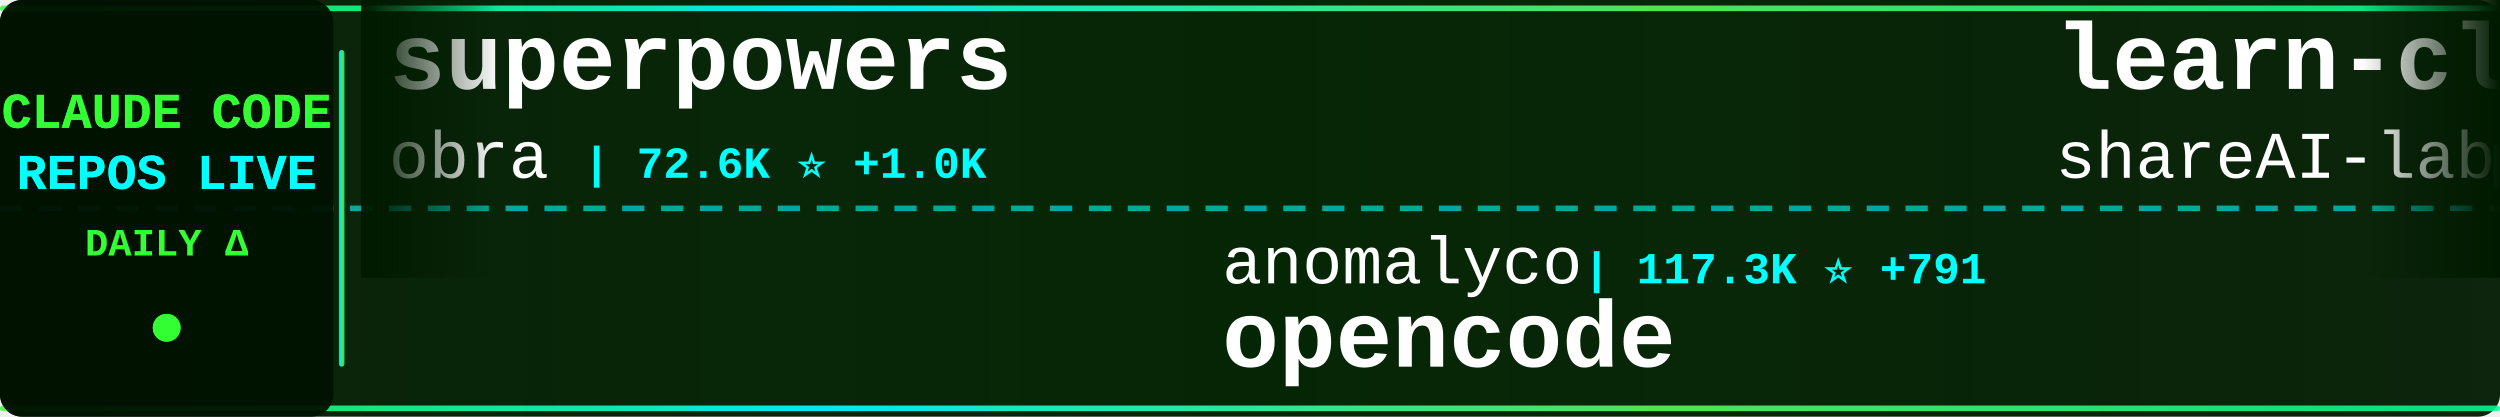
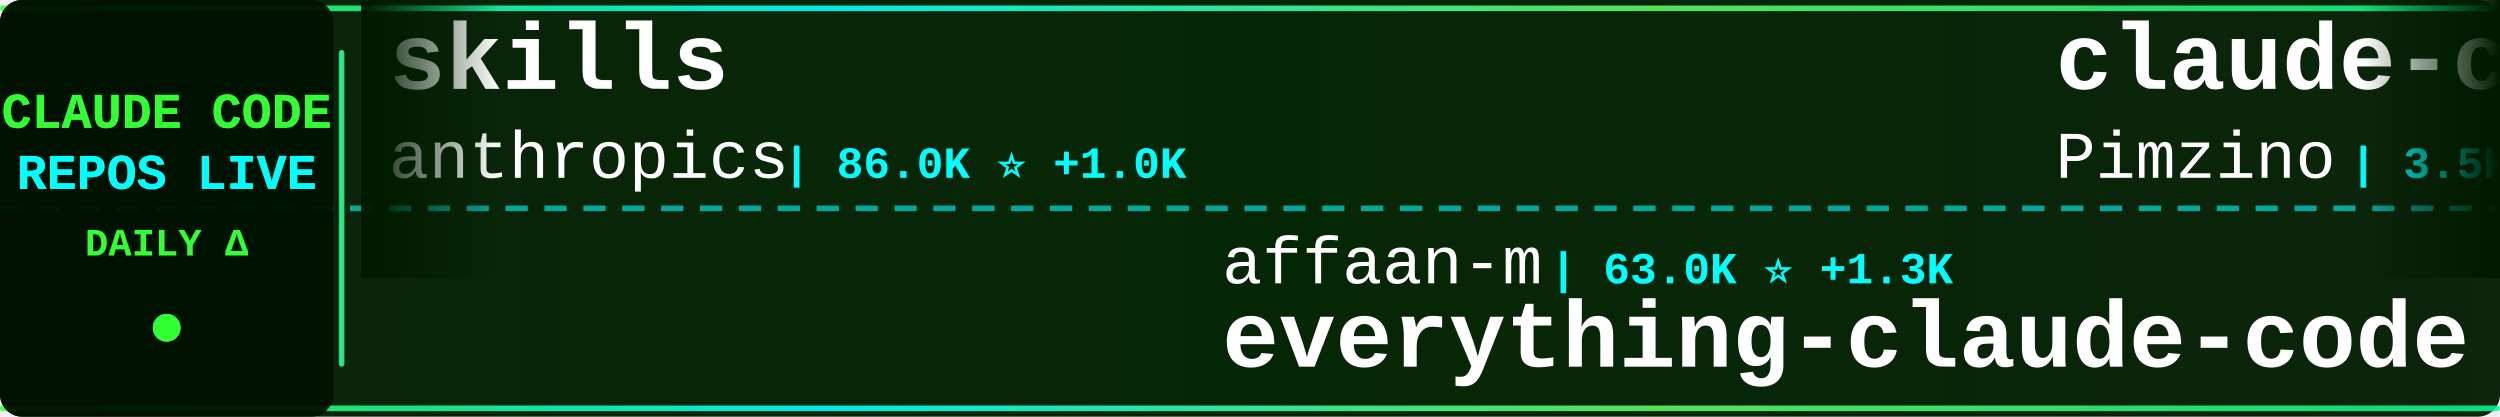
<svg xmlns="http://www.w3.org/2000/svg" width="900" height="150">
  <defs>
    <linearGradient id="tickerBg" x1="0%" y1="0%" x2="100%" y2="0%">
      <stop offset="0%" style="stop-color:#001a00;stop-opacity:0.95" />
      <stop offset="50%" style="stop-color:#002200;stop-opacity:0.98" />
      <stop offset="100%" style="stop-color:#001a00;stop-opacity:0.95" />
    </linearGradient>
    <linearGradient id="borderGrad" x1="0%" y1="0%" x2="100%" y2="0%">
      <stop offset="0%" style="stop-color:#33ff33;stop-opacity:0.85">
        <animate attributeName="stop-opacity" values="0.85;1;0.85" dur="2s" repeatCount="indefinite" />
      </stop>
      <stop offset="33%" style="stop-color:#00ffff;stop-opacity:0.9">
        <animate attributeName="stop-opacity" values="0.9;1;0.9" dur="2.2s" repeatCount="indefinite" />
      </stop>
      <stop offset="66%" style="stop-color:#66ff66;stop-opacity:0.85">
        <animate attributeName="stop-opacity" values="0.85;1;0.85" dur="1.8s" repeatCount="indefinite" />
      </stop>
      <stop offset="100%" style="stop-color:#00ff99;stop-opacity:0.85">
        <animate attributeName="stop-opacity" values="0.85;1;0.85" dur="2s" repeatCount="indefinite" />
      </stop>
    </linearGradient>
    <filter id="textGlow">
      <feGaussianBlur stdDeviation="0.1" result="coloredBlur" />
      <feMerge>
        <feMergeNode in="coloredBlur" />
        <feMergeNode in="SourceGraphic" />
      </feMerge>
    </filter>
    <filter id="metricGlow">
      <feGaussianBlur stdDeviation="0.2" result="coloredBlur" />
      <feMerge>
        <feMergeNode in="coloredBlur" />
        <feMergeNode in="SourceGraphic" />
      </feMerge>
    </filter>
    <linearGradient id="leftFade" x1="0%" y1="0%" x2="100%" y2="0%">
      <stop offset="0%" style="stop-color:#001a00;stop-opacity:1" />
      <stop offset="100%" style="stop-color:#001a00;stop-opacity:0" />
    </linearGradient>
    <linearGradient id="rightFade" x1="0%" y1="0%" x2="100%" y2="0%">
      <stop offset="0%" style="stop-color:#001a00;stop-opacity:0" />
      <stop offset="100%" style="stop-color:#001a00;stop-opacity:1" />
    </linearGradient>
  </defs>
  <rect width="900" height="150" fill="url(#tickerBg)" rx="8" />
  <rect x="0" y="2" width="900" height="2" fill="url(#borderGrad)" rx="1" />
  <rect x="0" y="146" width="900" height="2" fill="url(#borderGrad)" rx="1" />
  <line x1="0" y1="75" x2="900" y2="75" stroke="#00ffff" stroke-width="2" stroke-dasharray="8 6" opacity="0.6" />
  <rect x="0" y="0" width="120" height="150" fill="#001100" opacity="0.95" rx="8" />
  <text x="60" y="46" font-family="'Courier New', monospace" font-size="18" font-weight="bold" fill="#33ff33" text-anchor="middle" filter="url(#textGlow)">
    CLAUDE CODE
  </text>
  <text x="60" y="68" font-family="'Courier New', monospace" font-size="18" font-weight="bold" fill="#00ffff" text-anchor="middle" filter="url(#textGlow)">
    REPOS LIVE
  </text>
  <text x="60" y="92" font-family="'Courier New', monospace" font-size="14" font-weight="bold" fill="#33ff33" text-anchor="middle">
    DAILY Δ
  </text>
  <circle cx="60" cy="118" r="5" fill="#33ff33" filter="url(#metricGlow)">
    <animate attributeName="r" values="4;6;4" dur="1.5s" repeatCount="indefinite" />
    <animate attributeName="opacity" values="0.6;1;0.6" dur="1.5s" repeatCount="indefinite" />
  </circle>
  <rect x="122" y="18" width="2" height="114" fill="url(#borderGrad)" rx="1" />
  <clipPath id="tickerClip">
    <rect x="130" y="0" width="770" height="150" />
  </clipPath>
  <g clip-path="url(#tickerClip)">
    <g id="tickerItems">
      <animateTransform attributeName="transform" attributeType="XML" type="translate" from="0 0" to="-3000 0" dur="54s" repeatCount="indefinite" />
      <g transform="translate(0, 0)">
-         <text x="140" y="32" font-family="'Courier New', monospace" font-size="34" font-weight="bold" fill="#ffffff">superpowers</text>
-         <text x="140" y="64" font-family="'Courier New', monospace" font-size="24" font-weight="normal" fill="#ffffff" opacity="1.0">obra</text>
-         <text x="210" y="64" font-family="'Courier New', monospace" font-size="16" font-weight="bold" fill="#00ffff"> | 72.6K ⭐ +1.0K</text>
+         <text x="140" y="32" font-family="'Courier New', monospace" font-size="34" font-weight="bold" fill="#ffffff">skills</text>
+         <text x="140" y="64" font-family="'Courier New', monospace" font-size="24" font-weight="normal" fill="#ffffff" opacity="1.0">anthropics</text>
+         <text x="282" y="64" font-family="'Courier New', monospace" font-size="16" font-weight="bold" fill="#00ffff"> | 86.0K ⭐ +1.0K</text>
      </g>
      <g transform="translate(300, 0)">
-         <text x="140" y="102" font-family="'Courier New', monospace" font-size="24" font-weight="normal" fill="#ffffff" opacity="1.0">anomalyco</text>
-         <text x="270" y="102" font-family="'Courier New', monospace" font-size="16" font-weight="bold" fill="#00ffff"> | 117.3K ⭐ +791</text>
-         <text x="140" y="132" font-family="'Courier New', monospace" font-size="34" font-weight="bold" fill="#ffffff">opencode</text>
+         <text x="140" y="102" font-family="'Courier New', monospace" font-size="24" font-weight="normal" fill="#ffffff" opacity="1.0">affaan-m</text>
+         <text x="258" y="102" font-family="'Courier New', monospace" font-size="16" font-weight="bold" fill="#00ffff"> | 63.0K ⭐ +1.3K</text>
+         <text x="140" y="132" font-family="'Courier New', monospace" font-size="34" font-weight="bold" fill="#ffffff">everything-claude-code</text>
      </g>
      <g transform="translate(600, 0)">
-         <text x="140" y="32" font-family="'Courier New', monospace" font-size="34" font-weight="bold" fill="#ffffff">learn-claude-code</text>
-         <text x="140" y="64" font-family="'Courier New', monospace" font-size="24" font-weight="normal" fill="#ffffff" opacity="1.0">shareAI-lab</text>
-         <text x="294" y="64" font-family="'Courier New', monospace" font-size="16" font-weight="bold" fill="#00ffff"> | 22.2K ⭐ +496</text>
+         <text x="140" y="32" font-family="'Courier New', monospace" font-size="34" font-weight="bold" fill="#ffffff">claude-code-spec-workflo...</text>
+         <text x="140" y="64" font-family="'Courier New', monospace" font-size="24" font-weight="normal" fill="#ffffff" opacity="1.0">Pimzino</text>
+         <text x="246" y="64" font-family="'Courier New', monospace" font-size="16" font-weight="bold" fill="#00ffff"> | 3.5K ⭐ +4</text>
      </g>
      <g transform="translate(900, 0)">
-         <text x="140" y="102" font-family="'Courier New', monospace" font-size="24" font-weight="normal" fill="#ffffff" opacity="1.0">kodu-ai</text>
-         <text x="246" y="102" font-family="'Courier New', monospace" font-size="16" font-weight="bold" fill="#00ffff"> | 5.3K ⭐</text>
-         <text x="140" y="132" font-family="'Courier New', monospace" font-size="34" font-weight="bold" fill="#ffffff">claude-coder</text>
+         <text x="140" y="102" font-family="'Courier New', monospace" font-size="24" font-weight="normal" fill="#ffffff" opacity="1.0">jeremylongshore</text>
+         <text x="342" y="102" font-family="'Courier New', monospace" font-size="16" font-weight="bold" fill="#00ffff"> | 1.5K ⭐ +11</text>
+         <text x="140" y="132" font-family="'Courier New', monospace" font-size="34" font-weight="bold" fill="#ffffff">claude-code-plugins-plus...</text>
      </g>
      <g transform="translate(1200, 0)">
-         <text x="140" y="32" font-family="'Courier New', monospace" font-size="34" font-weight="bold" fill="#ffffff">Claude-Code</text>
-         <text x="140" y="64" font-family="'Courier New', monospace" font-size="24" font-weight="normal" fill="#ffffff" opacity="1.0">lyconear</text>
-         <text x="258" y="64" font-family="'Courier New', monospace" font-size="16" font-weight="bold" fill="#00ffff"> | 4 ⭐</text>
+         <text x="140" y="32" font-family="'Courier New', monospace" font-size="34" font-weight="bold" fill="#ffffff">claude-agent-sdk-demos</text>
+         <text x="140" y="64" font-family="'Courier New', monospace" font-size="24" font-weight="normal" fill="#ffffff" opacity="1.0">anthropics</text>
+         <text x="282" y="64" font-family="'Courier New', monospace" font-size="16" font-weight="bold" fill="#00ffff"> | 1.6K ⭐ +7</text>
      </g>
      <g transform="translate(1500, 0)">
-         <text x="140" y="102" font-family="'Courier New', monospace" font-size="24" font-weight="normal" fill="#ffffff" opacity="1.0">ericbuess</text>
-         <text x="270" y="102" font-family="'Courier New', monospace" font-size="16" font-weight="bold" fill="#00ffff"> | 718 ⭐</text>
-         <text x="140" y="132" font-family="'Courier New', monospace" font-size="34" font-weight="bold" fill="#ffffff">claude-code-docs</text>
+         <text x="140" y="102" font-family="'Courier New', monospace" font-size="24" font-weight="normal" fill="#ffffff" opacity="1.0">shareAI-lab</text>
+         <text x="294" y="102" font-family="'Courier New', monospace" font-size="16" font-weight="bold" fill="#00ffff"> | 22.5K ⭐ +690</text>
+         <text x="140" y="132" font-family="'Courier New', monospace" font-size="34" font-weight="bold" fill="#ffffff">learn-claude-code</text>
      </g>
      <g transform="translate(1800, 0)">
-         <text x="140" y="32" font-family="'Courier New', monospace" font-size="34" font-weight="bold" fill="#ffffff">claude-agent-sdk-demos</text>
-         <text x="140" y="64" font-family="'Courier New', monospace" font-size="24" font-weight="normal" fill="#ffffff" opacity="1.0">anthropics</text>
-         <text x="282" y="64" font-family="'Courier New', monospace" font-size="16" font-weight="bold" fill="#00ffff"> | 1.6K ⭐ +8</text>
+         <text x="140" y="32" font-family="'Courier New', monospace" font-size="34" font-weight="bold" fill="#ffffff">claude-code-cookbook</text>
+         <text x="140" y="64" font-family="'Courier New', monospace" font-size="24" font-weight="normal" fill="#ffffff" opacity="1.0">wasabeef</text>
+         <text x="258" y="64" font-family="'Courier New', monospace" font-size="16" font-weight="bold" fill="#00ffff"> | 1.0K ⭐ +1</text>
      </g>
      <g transform="translate(2100, 0)">
-         <text x="140" y="102" font-family="'Courier New', monospace" font-size="24" font-weight="normal" fill="#ffffff" opacity="1.0">musistudio</text>
-         <text x="282" y="102" font-family="'Courier New', monospace" font-size="16" font-weight="bold" fill="#00ffff"> | 29.1K ⭐ +74</text>
-         <text x="140" y="132" font-family="'Courier New', monospace" font-size="34" font-weight="bold" fill="#ffffff">claude-code-router</text>
+         <text x="140" y="102" font-family="'Courier New', monospace" font-size="24" font-weight="normal" fill="#ffffff" opacity="1.0">catlog22</text>
+         <text x="258" y="102" font-family="'Courier New', monospace" font-size="16" font-weight="bold" fill="#00ffff"> | 1.4K ⭐ +7</text>
+         <text x="140" y="132" font-family="'Courier New', monospace" font-size="34" font-weight="bold" fill="#ffffff">Claude-Code-Workflow</text>
      </g>
      <g transform="translate(2400, 0)">
-         <text x="140" y="32" font-family="'Courier New', monospace" font-size="34" font-weight="bold" fill="#ffffff">browser-use</text>
-         <text x="140" y="64" font-family="'Courier New', monospace" font-size="24" font-weight="normal" fill="#ffffff" opacity="1.0">browser-use</text>
-         <text x="294" y="64" font-family="'Courier New', monospace" font-size="16" font-weight="bold" fill="#00ffff"> | 79.8K ⭐ +110</text>
+         <text x="140" y="32" font-family="'Courier New', monospace" font-size="34" font-weight="bold" fill="#ffffff">Claude-Code-Usage-Monito...</text>
+         <text x="140" y="64" font-family="'Courier New', monospace" font-size="24" font-weight="normal" fill="#ffffff" opacity="1.0">Maciek-roboblog</text>
+         <text x="342" y="64" font-family="'Courier New', monospace" font-size="16" font-weight="bold" fill="#00ffff"> | 6.8K ⭐ +13</text>
      </g>
      <g transform="translate(2700, 0)">
-         <text x="140" y="102" font-family="'Courier New', monospace" font-size="24" font-weight="normal" fill="#ffffff" opacity="1.0">farion1231</text>
-         <text x="282" y="102" font-family="'Courier New', monospace" font-size="16" font-weight="bold" fill="#00ffff"> | 24.7K ⭐ +555</text>
-         <text x="140" y="132" font-family="'Courier New', monospace" font-size="34" font-weight="bold" fill="#ffffff">cc-switch</text>
+         <text x="140" y="102" font-family="'Courier New', monospace" font-size="24" font-weight="normal" fill="#ffffff" opacity="1.0">revfactory</text>
+         <text x="282" y="102" font-family="'Courier New', monospace" font-size="16" font-weight="bold" fill="#00ffff"> | 759 ⭐</text>
+         <text x="140" y="132" font-family="'Courier New', monospace" font-size="34" font-weight="bold" fill="#ffffff">claude-code-mastering</text>
      </g>
      <g transform="translate(3000, 0)">
-         <text x="140" y="32" font-family="'Courier New', monospace" font-size="34" font-weight="bold" fill="#ffffff">superpowers</text>
-         <text x="140" y="64" font-family="'Courier New', monospace" font-size="24" font-weight="normal" fill="#ffffff" opacity="1.0">obra</text>
-         <text x="210" y="64" font-family="'Courier New', monospace" font-size="16" font-weight="bold" fill="#00ffff"> | 72.6K ⭐ +1.0K</text>
+         <text x="140" y="32" font-family="'Courier New', monospace" font-size="34" font-weight="bold" fill="#ffffff">skills</text>
+         <text x="140" y="64" font-family="'Courier New', monospace" font-size="24" font-weight="normal" fill="#ffffff" opacity="1.0">anthropics</text>
+         <text x="282" y="64" font-family="'Courier New', monospace" font-size="16" font-weight="bold" fill="#00ffff"> | 86.0K ⭐ +1.0K</text>
      </g>
      <g transform="translate(3300, 0)">
-         <text x="140" y="102" font-family="'Courier New', monospace" font-size="24" font-weight="normal" fill="#ffffff" opacity="1.0">anomalyco</text>
-         <text x="270" y="102" font-family="'Courier New', monospace" font-size="16" font-weight="bold" fill="#00ffff"> | 117.3K ⭐ +791</text>
-         <text x="140" y="132" font-family="'Courier New', monospace" font-size="34" font-weight="bold" fill="#ffffff">opencode</text>
+         <text x="140" y="102" font-family="'Courier New', monospace" font-size="24" font-weight="normal" fill="#ffffff" opacity="1.0">affaan-m</text>
+         <text x="258" y="102" font-family="'Courier New', monospace" font-size="16" font-weight="bold" fill="#00ffff"> | 63.0K ⭐ +1.3K</text>
+         <text x="140" y="132" font-family="'Courier New', monospace" font-size="34" font-weight="bold" fill="#ffffff">everything-claude-code</text>
      </g>
      <g transform="translate(3600, 0)">
-         <text x="140" y="32" font-family="'Courier New', monospace" font-size="34" font-weight="bold" fill="#ffffff">learn-claude-code</text>
-         <text x="140" y="64" font-family="'Courier New', monospace" font-size="24" font-weight="normal" fill="#ffffff" opacity="1.0">shareAI-lab</text>
-         <text x="294" y="64" font-family="'Courier New', monospace" font-size="16" font-weight="bold" fill="#00ffff"> | 22.2K ⭐ +496</text>
+         <text x="140" y="32" font-family="'Courier New', monospace" font-size="34" font-weight="bold" fill="#ffffff">claude-code-spec-workflo...</text>
+         <text x="140" y="64" font-family="'Courier New', monospace" font-size="24" font-weight="normal" fill="#ffffff" opacity="1.0">Pimzino</text>
+         <text x="246" y="64" font-family="'Courier New', monospace" font-size="16" font-weight="bold" fill="#00ffff"> | 3.5K ⭐ +4</text>
      </g>
      <g transform="translate(3900, 0)">
-         <text x="140" y="102" font-family="'Courier New', monospace" font-size="24" font-weight="normal" fill="#ffffff" opacity="1.0">kodu-ai</text>
-         <text x="246" y="102" font-family="'Courier New', monospace" font-size="16" font-weight="bold" fill="#00ffff"> | 5.3K ⭐</text>
-         <text x="140" y="132" font-family="'Courier New', monospace" font-size="34" font-weight="bold" fill="#ffffff">claude-coder</text>
+         <text x="140" y="102" font-family="'Courier New', monospace" font-size="24" font-weight="normal" fill="#ffffff" opacity="1.0">jeremylongshore</text>
+         <text x="342" y="102" font-family="'Courier New', monospace" font-size="16" font-weight="bold" fill="#00ffff"> | 1.5K ⭐ +11</text>
+         <text x="140" y="132" font-family="'Courier New', monospace" font-size="34" font-weight="bold" fill="#ffffff">claude-code-plugins-plus...</text>
      </g>
    </g>
  </g>
  <rect x="130" y="0" width="50" height="100" fill="url(#leftFade)" />
  <rect x="850" y="0" width="50" height="100" fill="url(#rightFade)" />
</svg>
